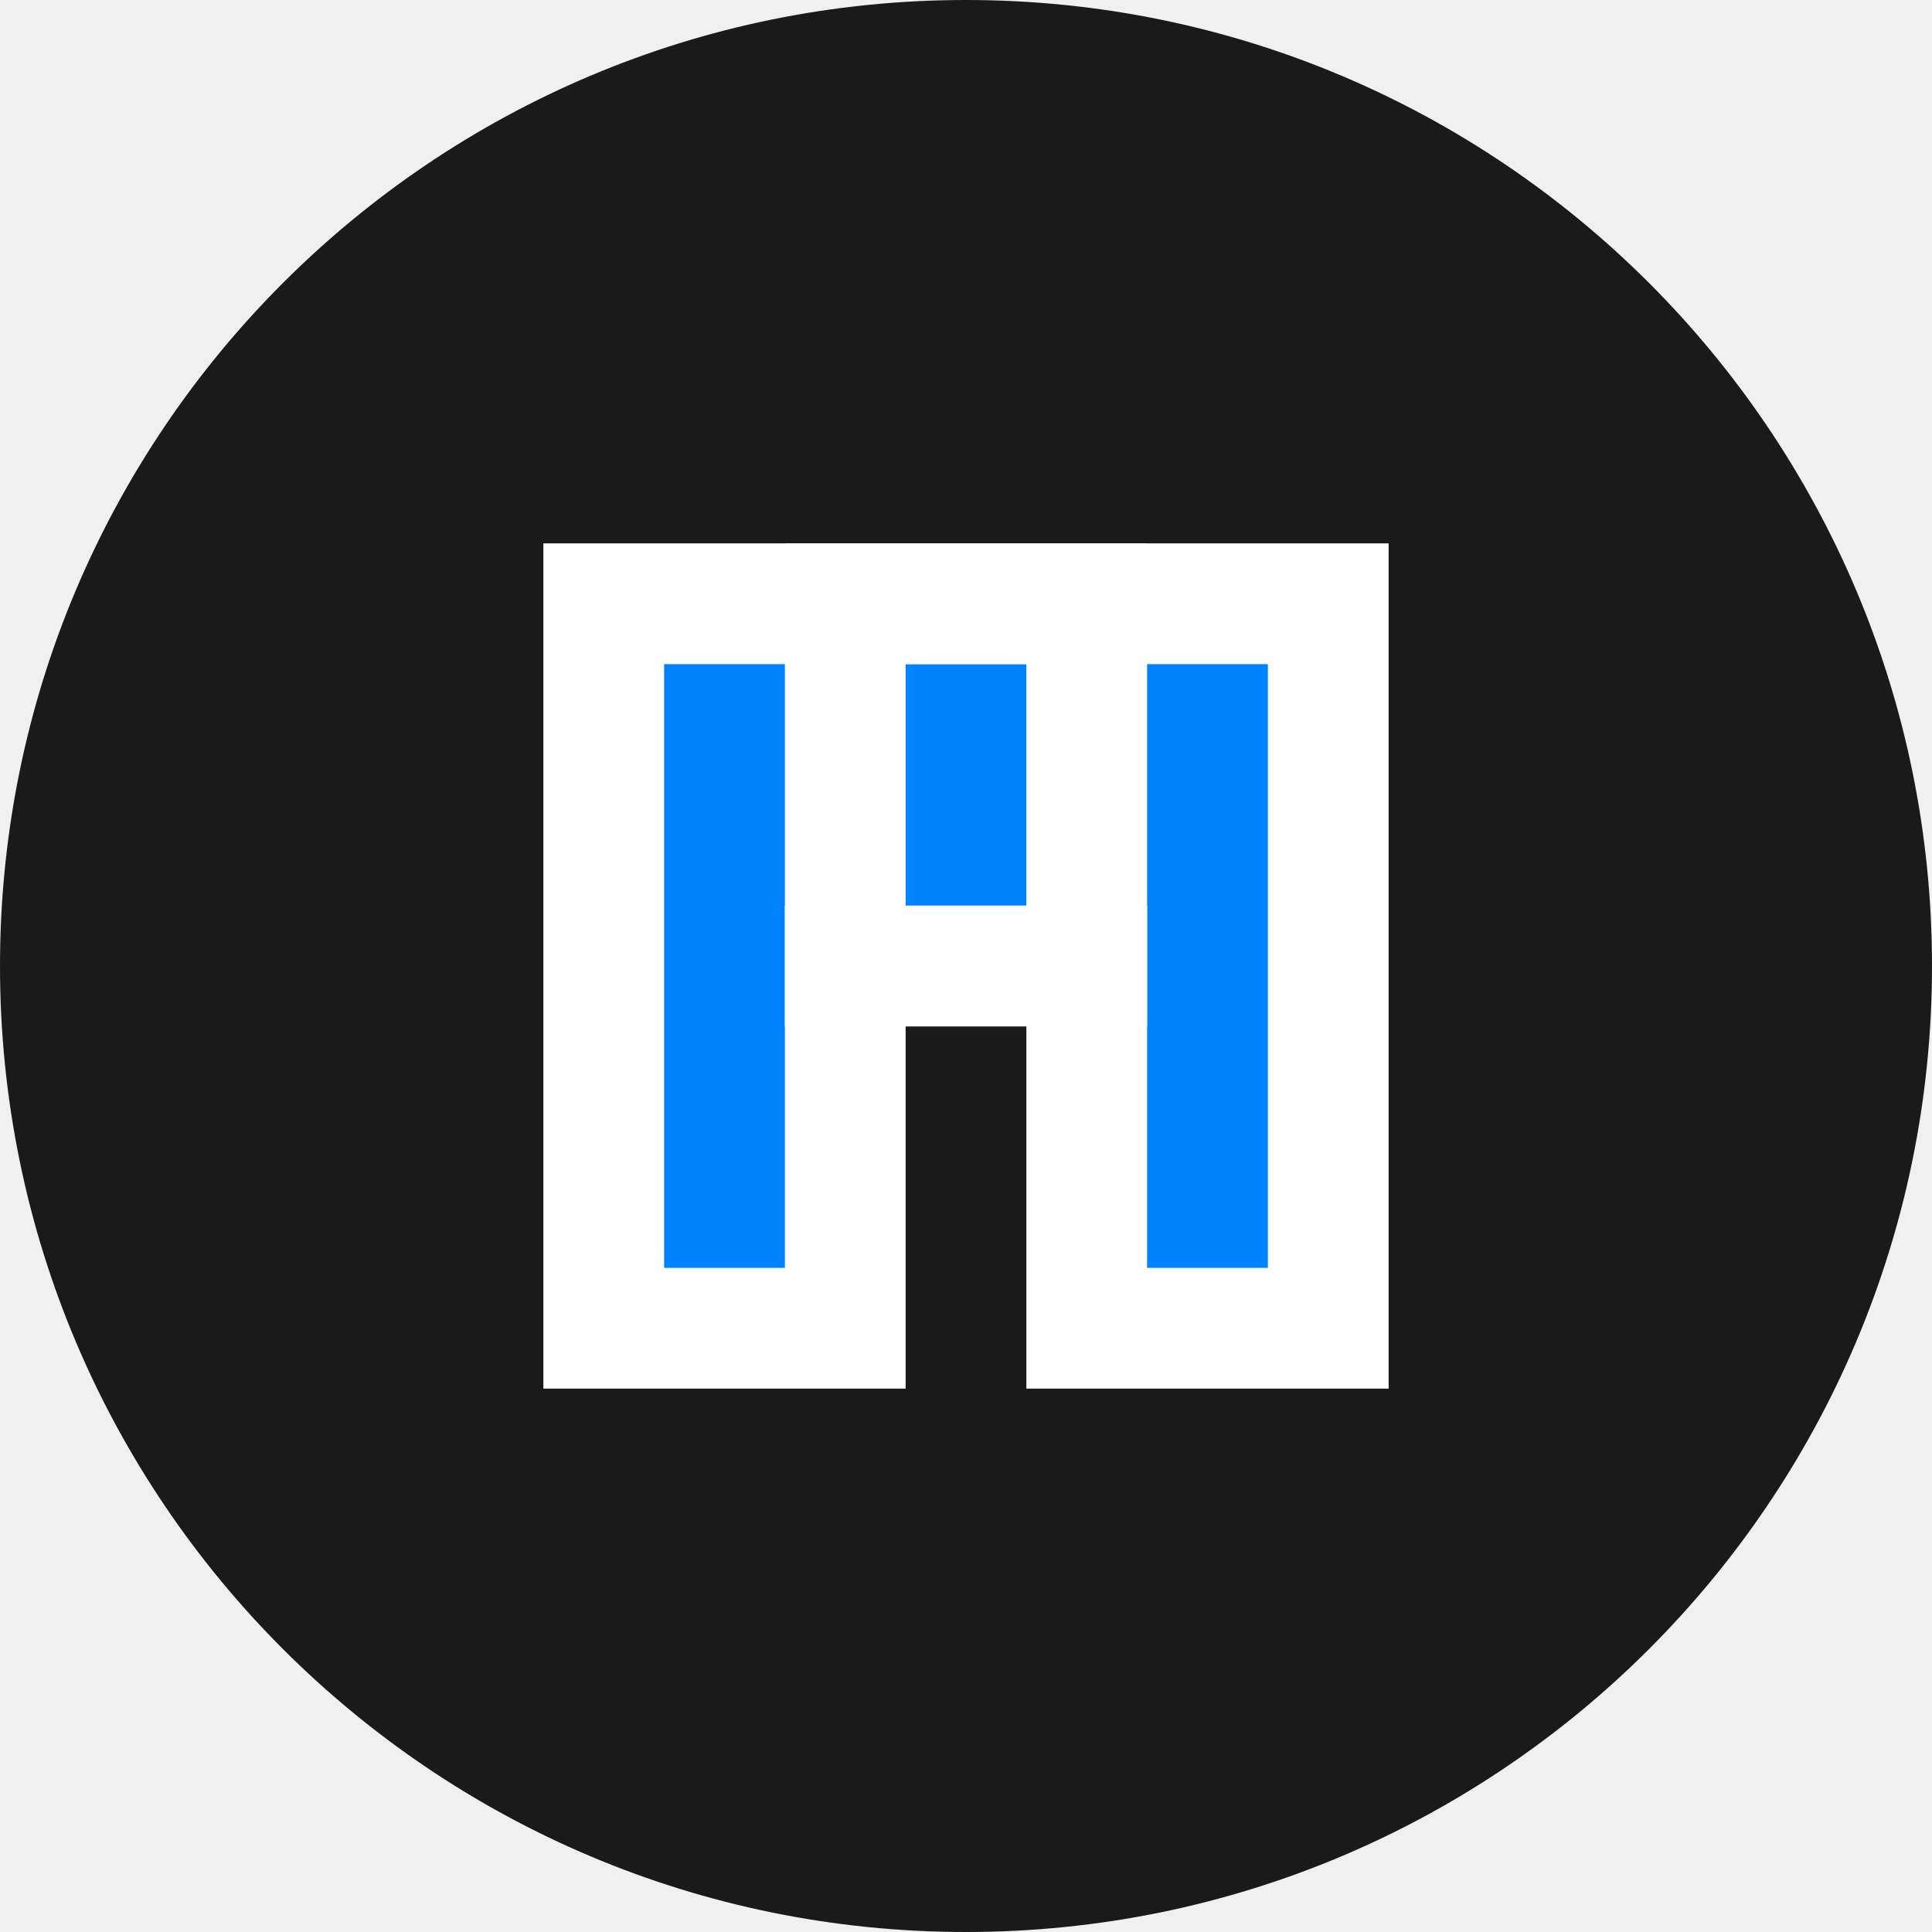
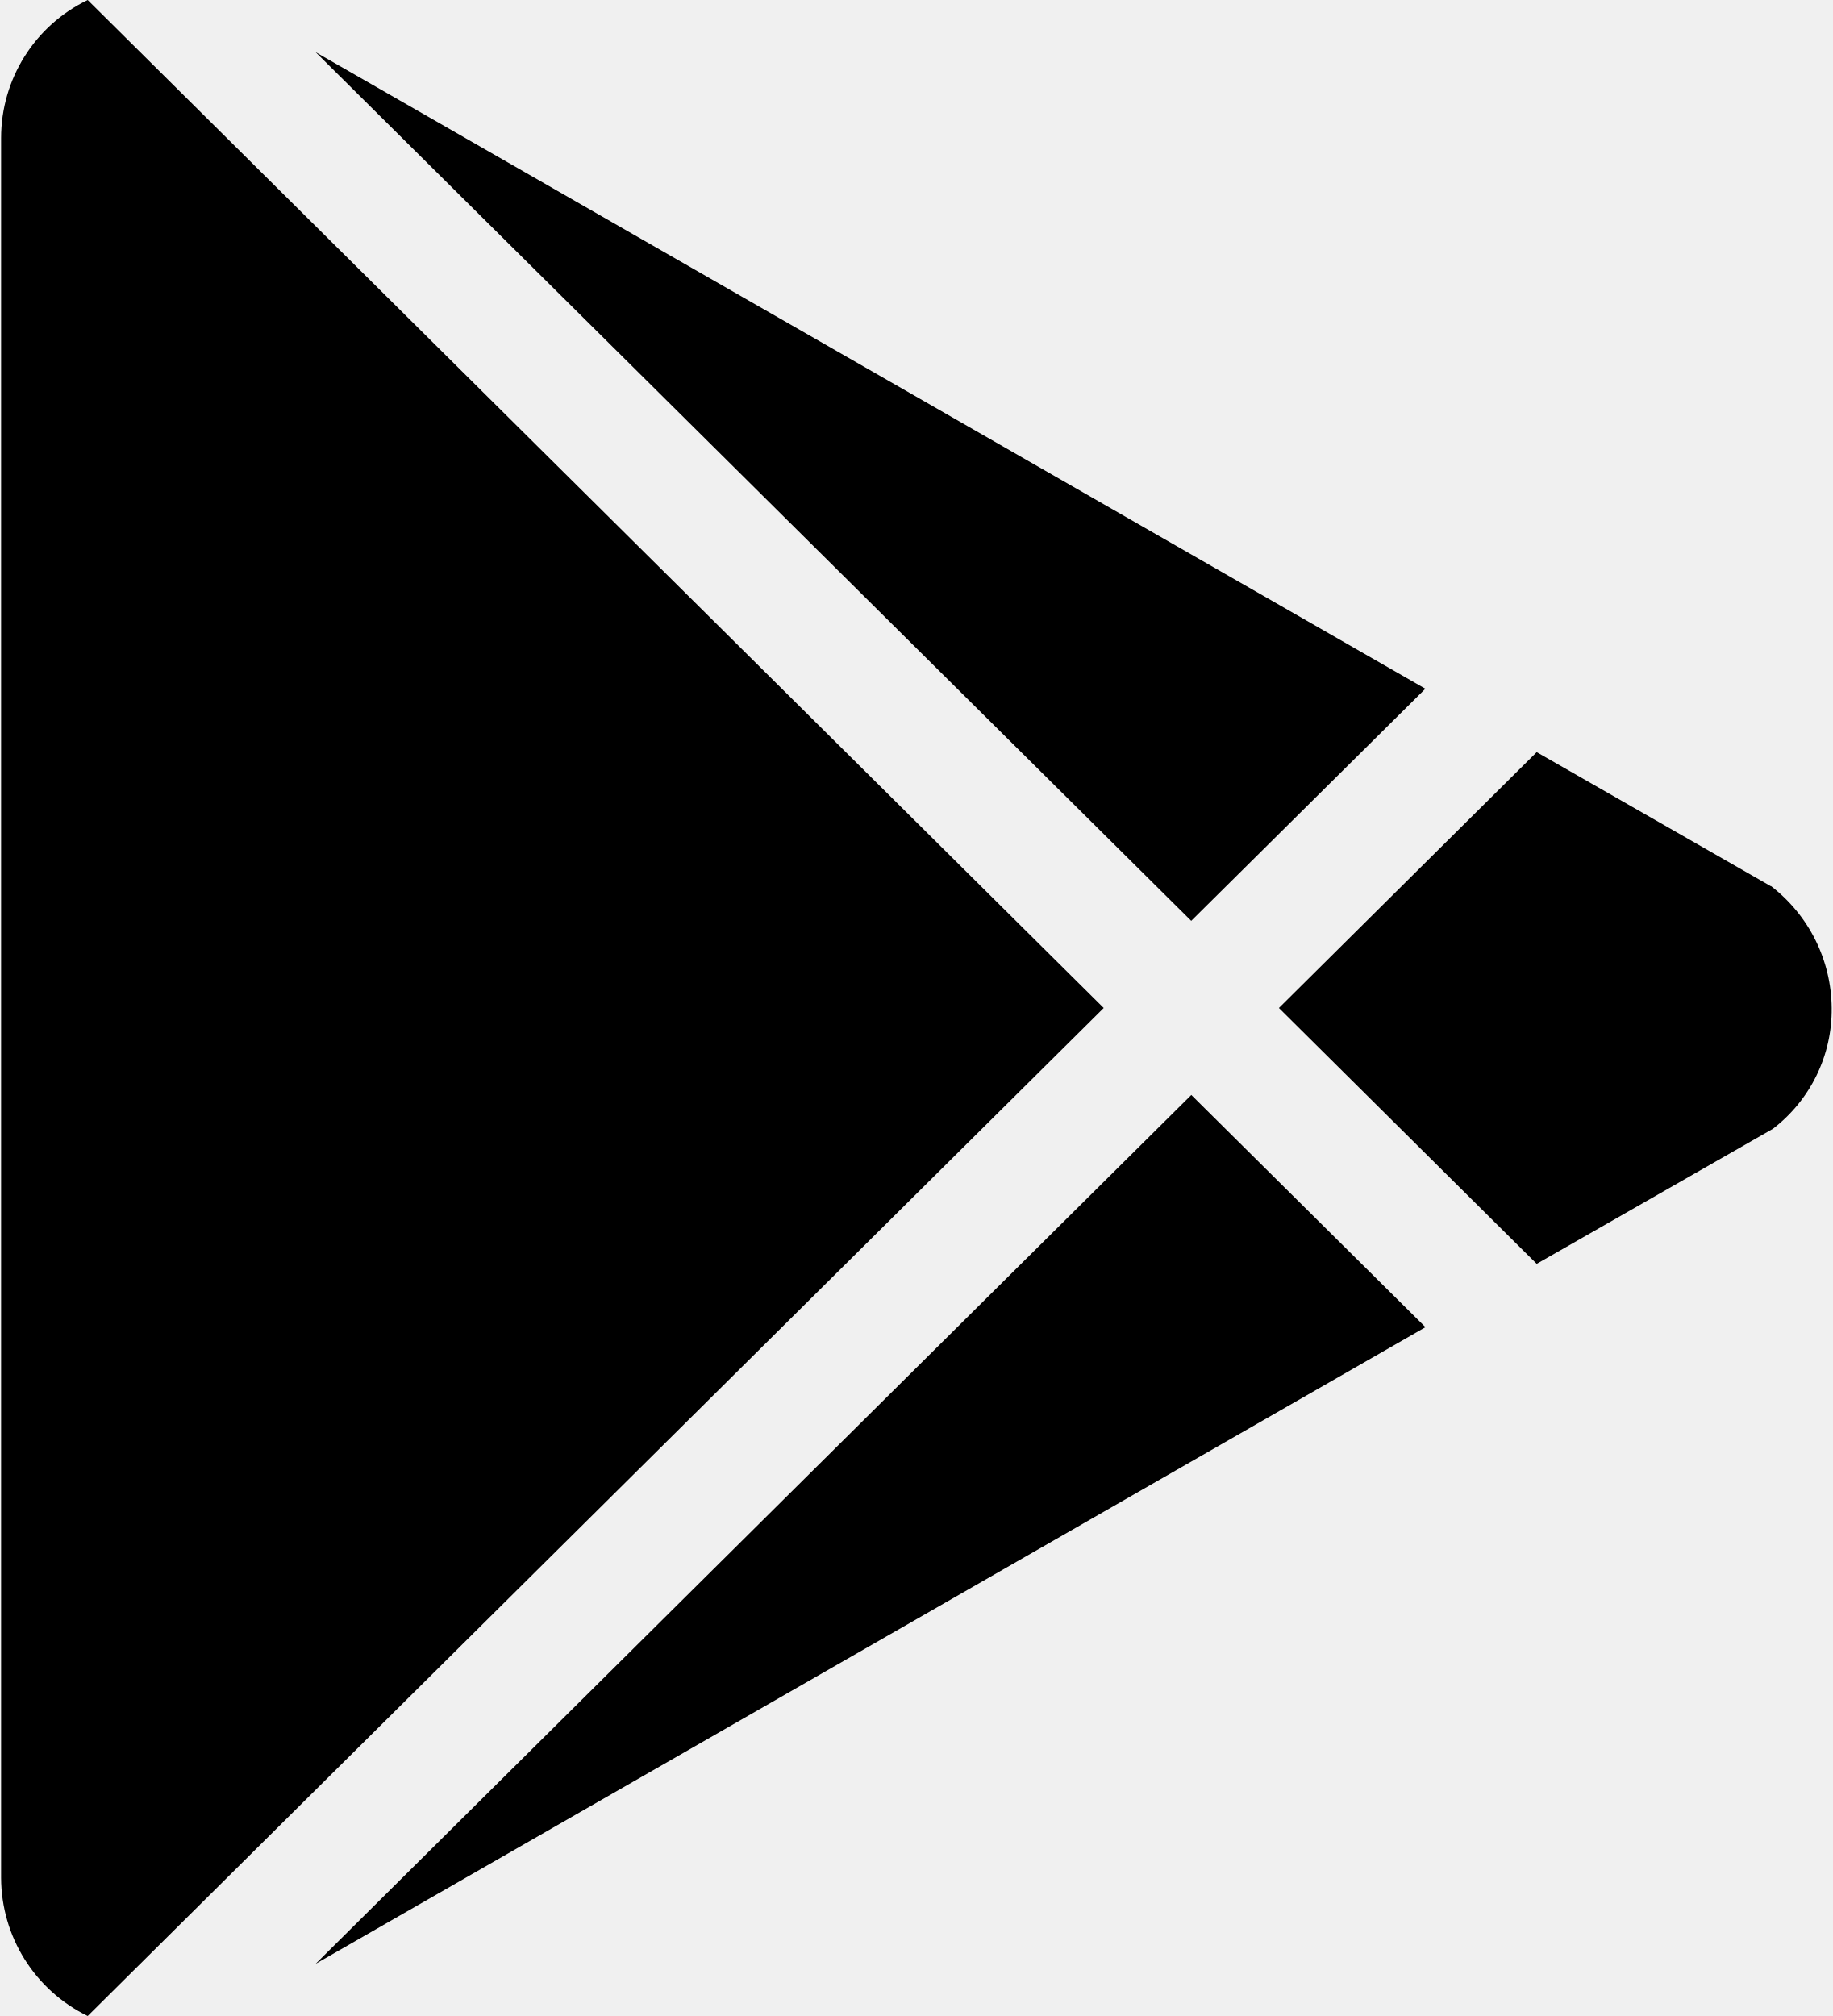
- <svg xmlns="http://www.w3.org/2000/svg" viewBox="0 0 24 24" fill="none">
-   <path d="M12 24c6.627 0 12-5.373 12-12S18.627 0 12 0 0 5.373 0 12s5.373 12 12 12z" fill="#1a1a1a" />
-   <path d="M16.5 16.5h-3v-4.5h-3V7.5h6v9z" fill="#0082fc" />
-   <path d="M7.5 16.5h3v-4.5h3V7.5H7.5v9z" fill="#0082fc" />
-   <path d="M16.5 16.5h-3v-4.5h-3V7.5h6v9z" fill="none" stroke="#ffffff" stroke-width="1.5" />
-   <path d="M7.5 16.5h3v-4.5h3V7.5H7.5v9z" fill="none" stroke="#ffffff" stroke-width="1.5" />
+ <svg xmlns="http://www.w3.org/2000/svg" width="20px" height="22px" viewBox="0 0 20 22" version="1.1">
+   <g id="2-7-首页安装方式修改" stroke="none" stroke-width="1" fill="none" fill-rule="evenodd">
+     <g id="Google-Play-logo" fill="#000000" fill-rule="nonzero">
+       <path d="M0.012,20.492 L0.012,1.508 C0.011,0.865 0.378,0.279 0.957,0 L12.044,11 L0.957,22 C0.38,21.719 0.014,21.134 0.012,20.492 L0.012,20.492 Z M15.554,14.484 L3.444,21.431 L13,11.949 L15.555,14.483 L15.554,14.484 Z M19.325,9.669 C19.739,9.987 19.984,10.478 19.988,11 C19.994,11.516 19.756,12.004 19.347,12.318 L16.769,13.792 L13.956,11 L16.769,8.208 L19.324,9.671 L19.325,9.669 Z M3.444,0.569 L15.554,7.516 L12.999,10.049 L3.444,0.569 Z" id="Shape" />
+     </g>
+   </g>
</svg>
